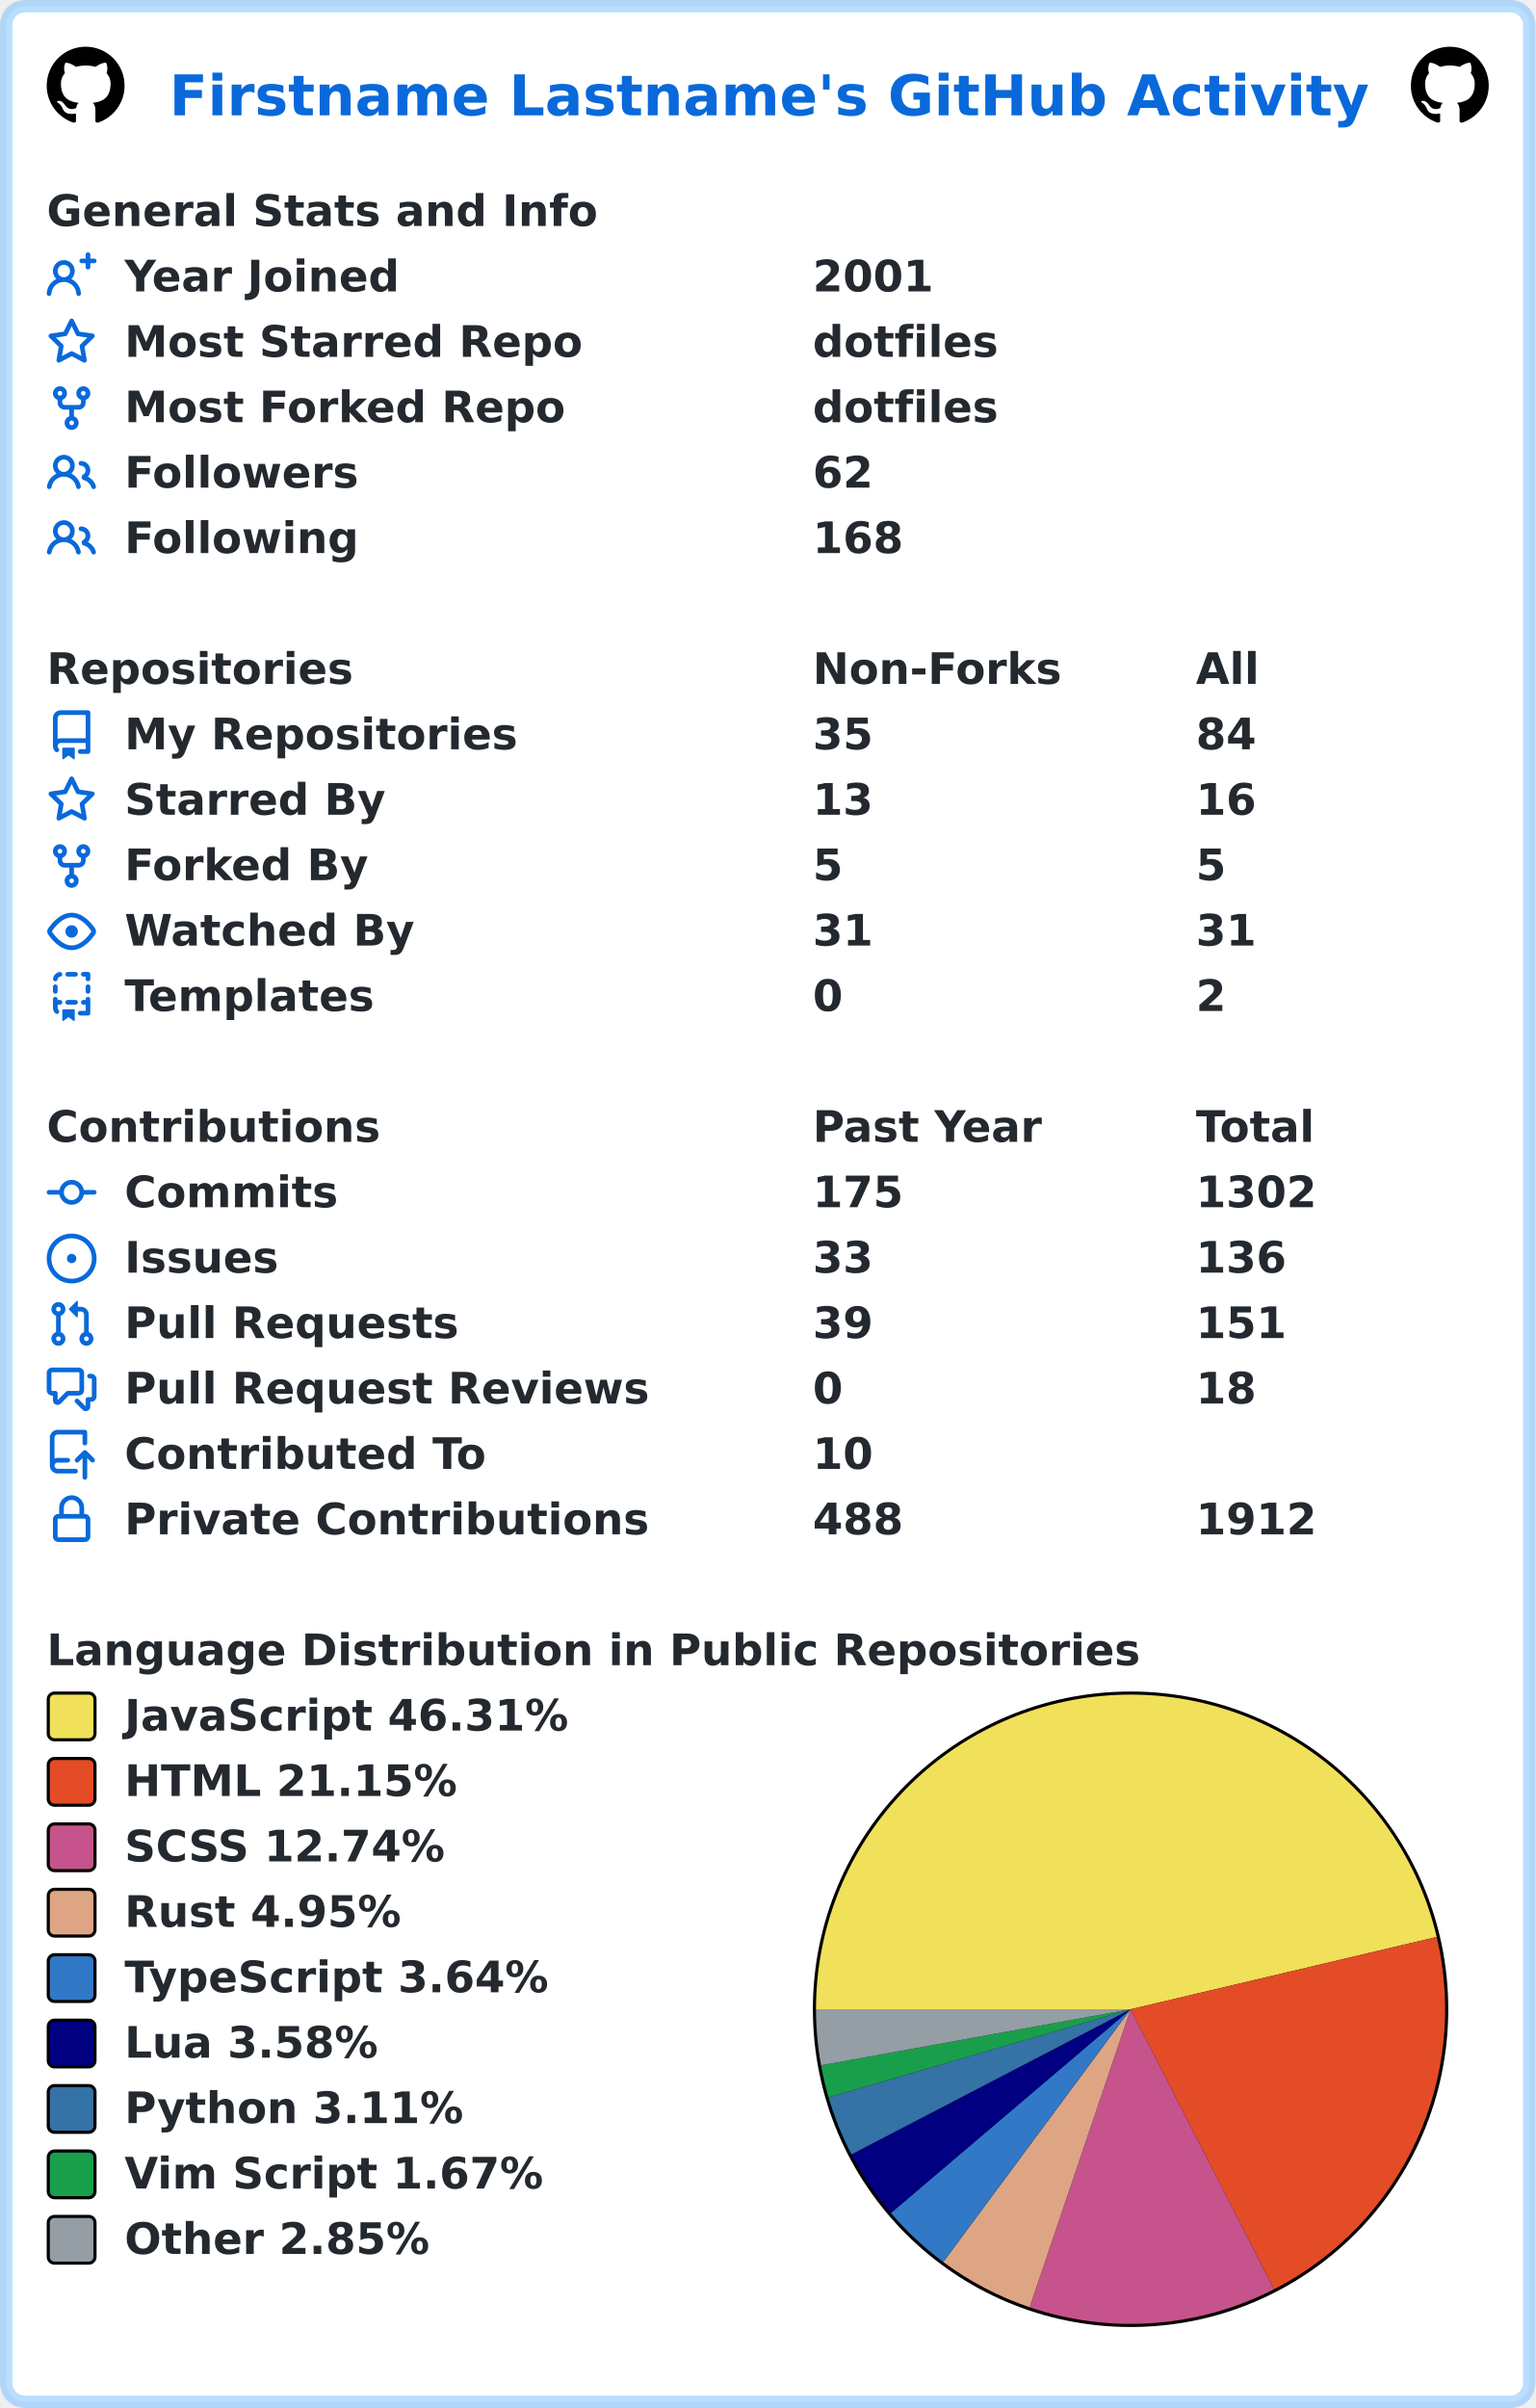
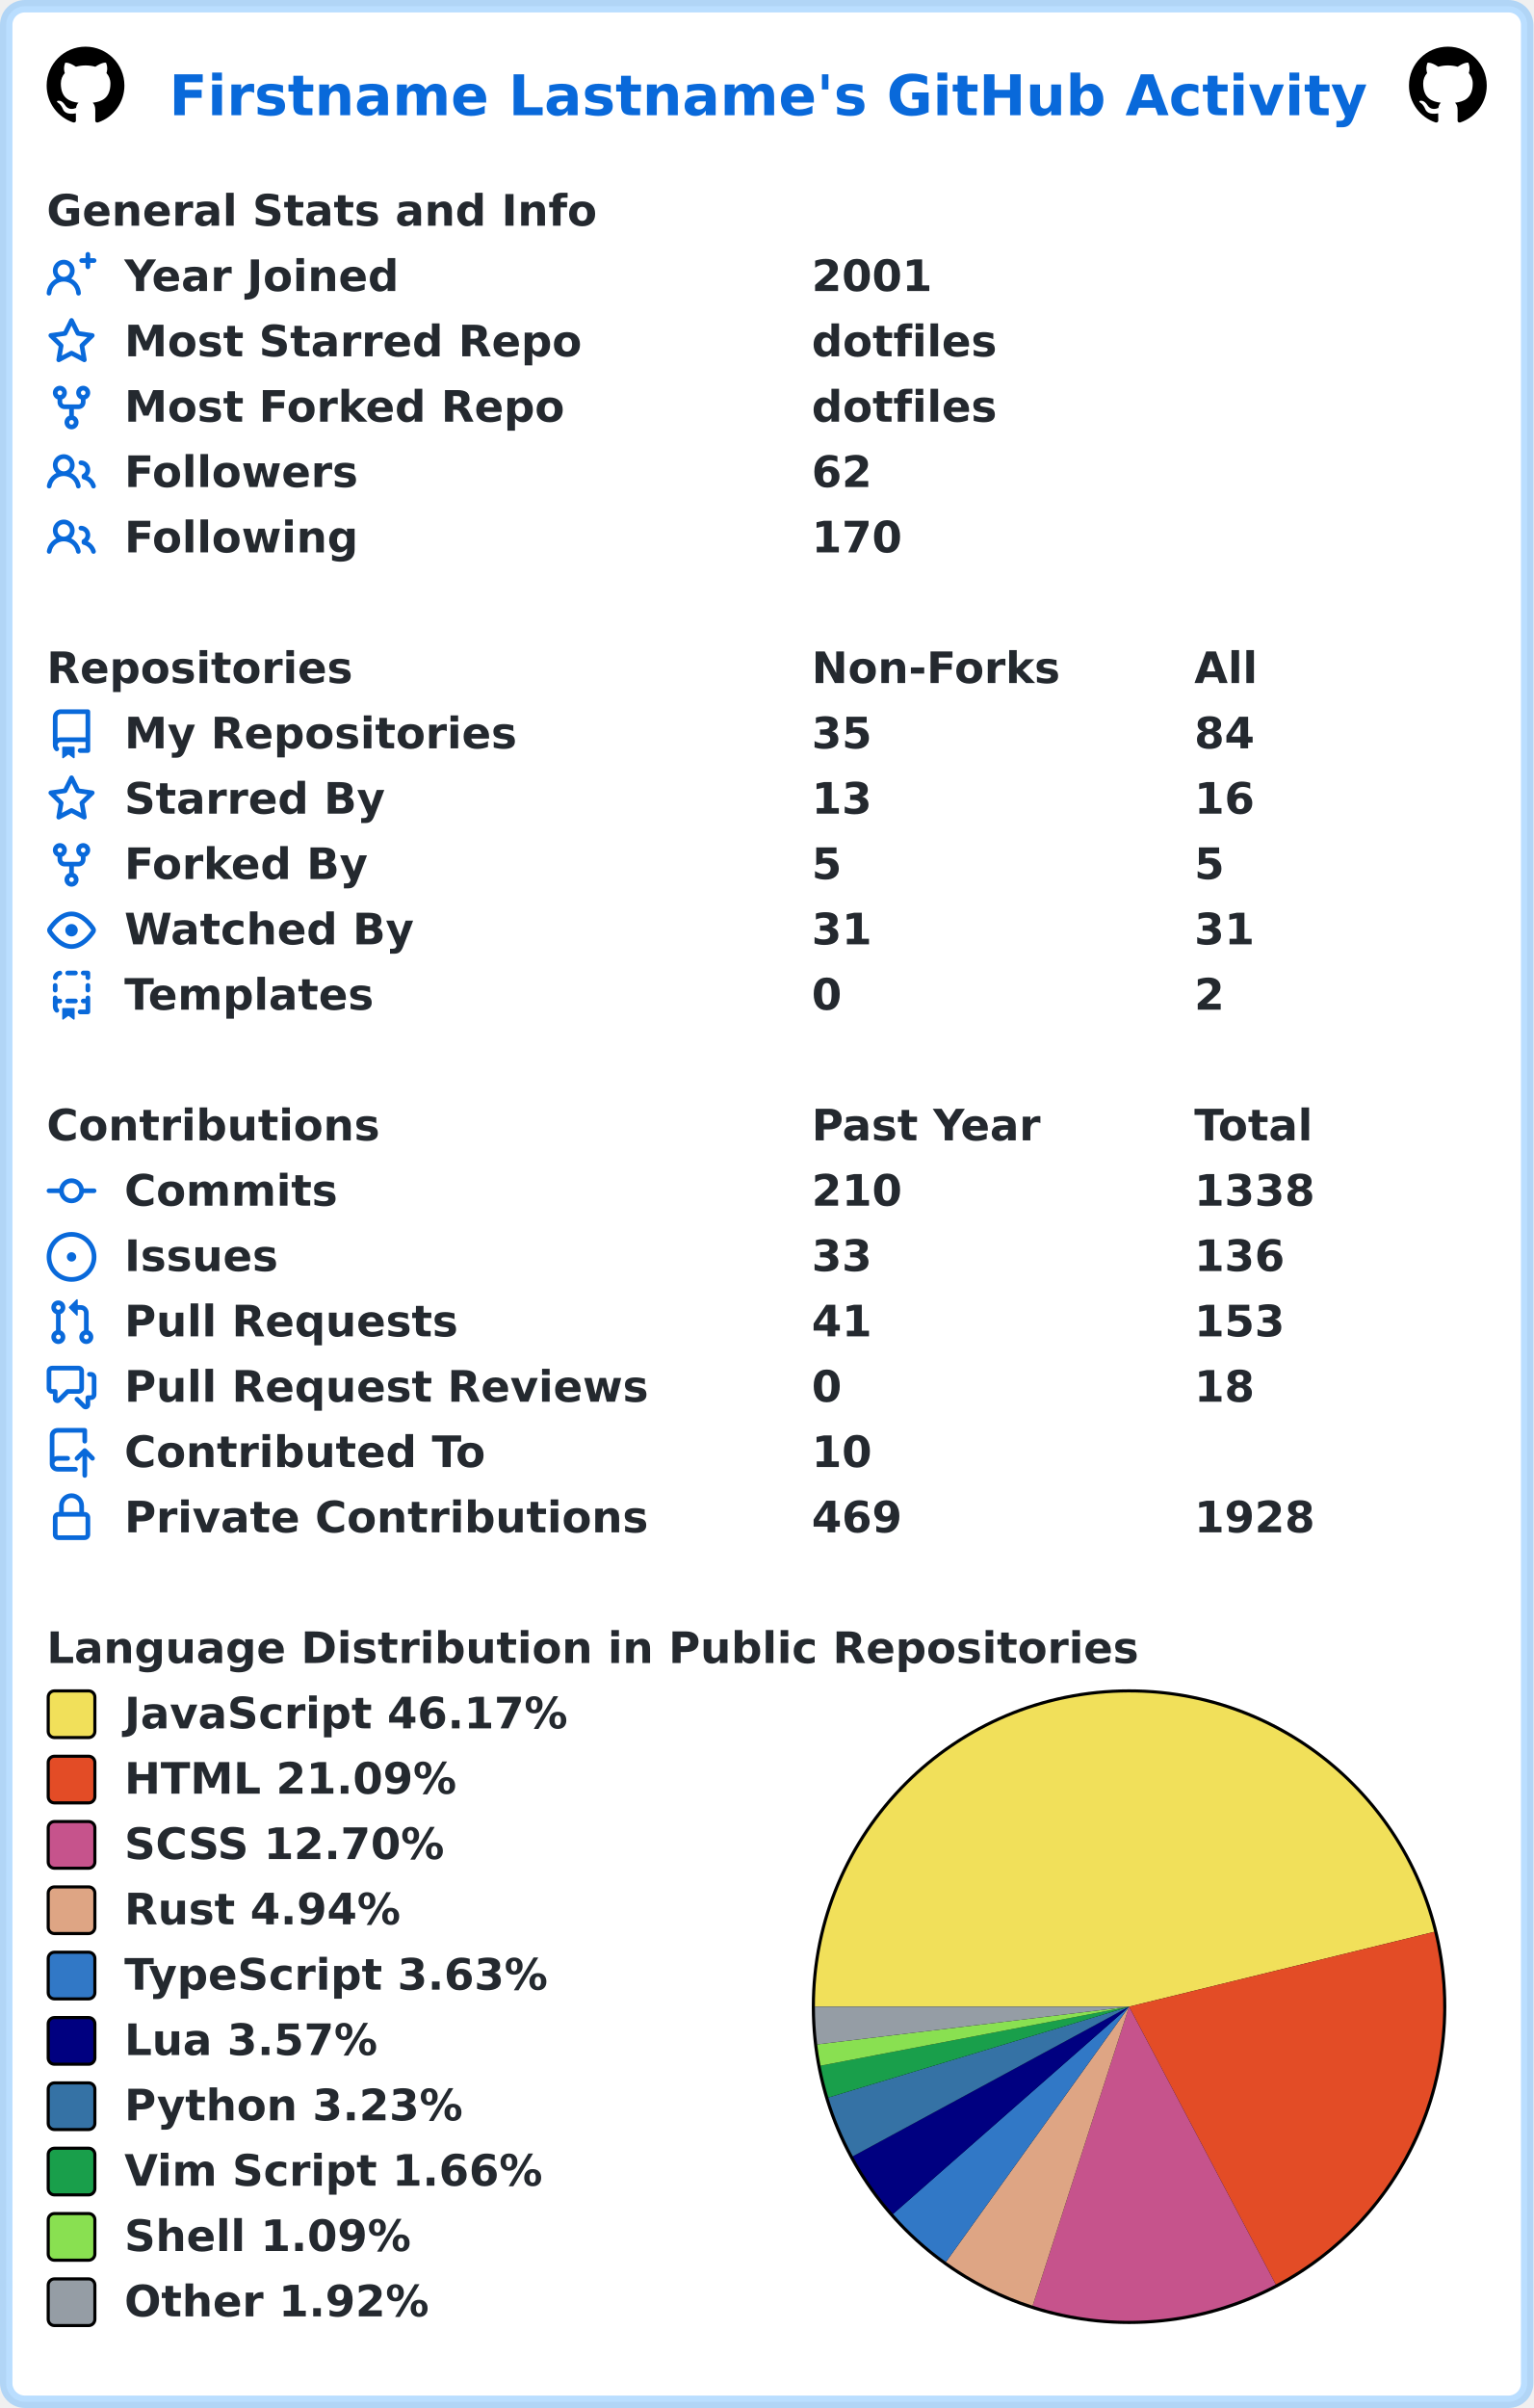
- <svg xmlns="http://www.w3.org/2000/svg" width="493" height="773" viewBox="0 0 493 773" lang="en" xml:lang="en">
-   <rect x="2" y="2" stroke-width="4" rx="6" width="489" height="769" stroke="rgba(84,174,255,0.4)" fill="#ffffff" />
+ <svg xmlns="http://www.w3.org/2000/svg" width="493" height="774" viewBox="0 0 493 774" lang="en" xml:lang="en">
+   <rect x="2" y="2" stroke-width="4" rx="6" width="489" height="770" stroke="rgba(84,174,255,0.4)" fill="#ffffff" />
  <g font-weight="600" font-size="110pt" font-family="Verdana,Geneva,DejaVu Sans,sans-serif" text-rendering="geometricPrecision">
    <text x="442" y="301" lengthAdjust="spacingAndGlyphs" textLength="3117" transform="scale(0.123)" fill="#0969da">Firstname Lastname's GitHub Activity</text>
    <svg x="15" y="15" width="25" height="25" viewBox="0 0 16 16">
      <path fill="#000000" fill-rule="evenodd" d="M8 0C3.58 0 0 3.58 0 8c0 3.54 2.29 6.53 5.47 7.59.4.07.55-.17.55-.38 0-.19-.01-.82-.01-1.49-2.01.37-2.53-.49-2.69-.94-.09-.23-.48-.94-.82-1.13-.28-.15-.68-.52-.01-.53.63-.01 1.08.58 1.23.82.72 1.21 1.87.87 2.33.66.07-.52.28-.87.51-1.07-1.78-.2-3.64-.89-3.64-3.95 0-.87.31-1.59.82-2.15-.08-.2-.36-1.02.08-2.12 0 0 .67-.21 2.2.82.64-.18 1.32-.27 2-.27.68 0 1.36.09 2 .27 1.53-1.04 2.2-.82 2.2-.82.44 1.1.16 1.92.08 2.12.51.56.82 1.27.82 2.15 0 3.07-1.87 3.75-3.65 3.95.29.25.54.73.54 1.48 0 1.07-.01 1.93-.01 2.2 0 .21.15.46.55.38A8.013 8.013 0 0016 8c0-4.42-3.58-8-8-8z" />
    </svg>
    <svg x="453" y="15" width="25" height="25" viewBox="0 0 16 16">
      <path fill="#000000" fill-rule="evenodd" d="M8 0C3.58 0 0 3.58 0 8c0 3.54 2.29 6.53 5.47 7.59.4.07.55-.17.55-.38 0-.19-.01-.82-.01-1.49-2.01.37-2.53-.49-2.69-.94-.09-.23-.48-.94-.82-1.13-.28-.15-.68-.52-.01-.53.63-.01 1.08.58 1.23.82.72 1.21 1.87.87 2.33.66.07-.52.28-.87.51-1.07-1.78-.2-3.64-.89-3.64-3.95 0-.87.31-1.59.82-2.15-.08-.2-.36-1.02.08-2.12 0 0 .67-.21 2.2.82.64-.18 1.32-.27 2-.27.68 0 1.36.09 2 .27 1.53-1.04 2.2-.82 2.2-.82.44 1.1.16 1.92.08 2.12.51.56.82 1.27.82 2.15 0 3.07-1.87 3.75-3.65 3.95.29.25.54.73.54 1.48 0 1.07-.01 1.93-.01 2.2 0 .21.15.46.55.38A8.013 8.013 0 0016 8c0-4.42-3.58-8-8-8z" />
    </svg>
    <g transform="translate(0, 60)" fill="#24292f">
      <g transform="translate(15, 0)">
        <g transform="scale(0.095)">
          <text x="0" y="132" textLength="1851" lengthAdjust="spacingAndGlyphs">General Stats and Info</text>
        </g>
      </g>
      <g transform="translate(15, 21)">
        <path fill="#0969da" fill-rule="evenodd" d="M13.25 0a.75.75 0 01.75.75V2h1.25a.75.75 0 010 1.5H14v1.25a.75.75 0 01-1.5 0V3.5h-1.25a.75.75 0 010-1.5h1.25V.75a.75.75 0 01.75-.75zM5.5 4a2 2 0 100 4 2 2 0 000-4zm2.4 4.548a3.5 3.5 0 10-4.799 0 5.527 5.527 0 00-3.1 4.66.75.75 0 101.498.085A4.01 4.01 0 015.5 9.5a4.01 4.01 0 014.001 3.793.75.75 0 101.498-.086 5.527 5.527 0 00-3.1-4.659z" />
        <g transform="scale(0.095)">
          <text lengthAdjust="spacingAndGlyphs" textLength="932" x="263" y="132">Year Joined</text>
          <text lengthAdjust="spacingAndGlyphs" textLength="420" x="2589" y="132">2001</text>
        </g>
      </g>
      <g transform="translate(15, 42)">
        <path fill="#0969da" fill-rule="evenodd" d="M8 .25a.75.75 0 01.673.418l1.882 3.815 4.21.612a.75.75 0 01.416 1.279l-3.046 2.97.719 4.192a.75.75 0 01-1.088.791L8 12.347l-3.766 1.98a.75.75 0 01-1.088-.79l.72-4.194L.818 6.374a.75.75 0 01.416-1.28l4.21-.611L7.327.668A.75.75 0 018 .25zm0 2.445L6.615 5.5a.75.75 0 01-.564.41l-3.097.45 2.24 2.184a.75.75 0 01.216.664l-.528 3.084 2.769-1.456a.75.75 0 01.698 0l2.77 1.456-.53-3.084a.75.75 0 01.216-.664l2.24-2.183-3.096-.45a.75.75 0 01-.564-.41L8 2.694v.001z" />
        <g transform="scale(0.095)">
          <text lengthAdjust="spacingAndGlyphs" textLength="1532" x="263" y="132">Most Starred Repo</text>
          <text lengthAdjust="spacingAndGlyphs" textLength="609" x="2589" y="132">dotfiles</text>
        </g>
      </g>
      <g transform="translate(15, 63)">
        <path fill="#0969da" fill-rule="evenodd" d="M5 3.25a.75.75 0 11-1.5 0 .75.75 0 011.5 0zm0 2.122a2.25 2.25 0 10-1.5 0v.878A2.25 2.25 0 005.75 8.5h1.5v2.128a2.251 2.251 0 101.5 0V8.5h1.5a2.25 2.25 0 002.25-2.25v-.878a2.25 2.25 0 10-1.5 0v.878a.75.75 0 01-.75.75h-4.5A.75.75 0 015 6.25v-.878zm3.75 7.378a.75.75 0 11-1.5 0 .75.75 0 011.5 0zm3-8.75a.75.75 0 100-1.5.75.75 0 000 1.5z" />
        <g transform="scale(0.095)">
          <text lengthAdjust="spacingAndGlyphs" textLength="1485" x="263" y="132">Most Forked Repo</text>
          <text lengthAdjust="spacingAndGlyphs" textLength="609" x="2589" y="132">dotfiles</text>
        </g>
      </g>
      <g transform="translate(15, 84)">
        <path fill="#0969da" fill-rule="evenodd" d="M5.5 3.5a2 2 0 100 4 2 2 0 000-4zM2 5.5a3.5 3.5 0 115.898 2.549 5.507 5.507 0 013.034 4.084.75.75 0 11-1.482.235 4.001 4.001 0 00-7.9 0 .75.75 0 01-1.482-.236A5.507 5.507 0 013.102 8.05 3.49 3.49 0 012 5.5zM11 4a.75.75 0 100 1.5 1.5 1.5 0 01.666 2.844.75.75 0 00-.416.672v.352a.75.75 0 00.574.73c1.2.289 2.162 1.2 2.522 2.372a.75.75 0 101.434-.44 5.01 5.01 0 00-2.56-3.012A3 3 0 0011 4z" />
        <g transform="scale(0.095)">
          <text lengthAdjust="spacingAndGlyphs" textLength="778" x="263" y="132">Followers</text>
          <text lengthAdjust="spacingAndGlyphs" textLength="210" x="2589" y="132">62</text>
        </g>
      </g>
      <g transform="translate(15, 105)">
        <path fill="#0969da" fill-rule="evenodd" d="M5.5 3.5a2 2 0 100 4 2 2 0 000-4zM2 5.5a3.5 3.5 0 115.898 2.549 5.507 5.507 0 013.034 4.084.75.75 0 11-1.482.235 4.001 4.001 0 00-7.9 0 .75.75 0 01-1.482-.236A5.507 5.507 0 013.102 8.05 3.49 3.49 0 012 5.5zM11 4a.75.75 0 100 1.5 1.5 1.5 0 01.666 2.844.75.75 0 00-.416.672v.352a.75.75 0 00.574.73c1.2.289 2.162 1.2 2.522 2.372a.75.75 0 101.434-.44 5.01 5.01 0 00-2.56-3.012A3 3 0 0011 4z" />
        <g transform="scale(0.095)">
          <text lengthAdjust="spacingAndGlyphs" textLength="780" x="263" y="132">Following</text>
-           <text lengthAdjust="spacingAndGlyphs" textLength="315" x="2589" y="132">168</text>
+           <text lengthAdjust="spacingAndGlyphs" textLength="315" x="2589" y="132">170</text>
        </g>
      </g>
    </g>
    <g transform="translate(0, 207)" fill="#24292f">
      <g transform="translate(15, 0)">
        <g transform="scale(0.095)">
          <text x="0" y="132" textLength="1020" lengthAdjust="spacingAndGlyphs">Repositories</text>
          <text x="2589" y="132" textLength="832" lengthAdjust="spacingAndGlyphs">Non-Forks</text>
          <text x="3884" y="132" textLength="206" lengthAdjust="spacingAndGlyphs">All</text>
        </g>
      </g>
      <g transform="translate(15, 21)">
        <path fill="#0969da" fill-rule="evenodd" d="M2 2.5A2.5 2.5 0 014.5 0h8.75a.75.75 0 01.75.75v12.5a.75.75 0 01-.75.75h-2.5a.75.75 0 110-1.5h1.75v-2h-8a1 1 0 00-.714 1.7.75.75 0 01-1.072 1.05A2.495 2.495 0 012 11.5v-9zm10.5-1V9h-8c-.356 0-.694.074-1 .208V2.5a1 1 0 011-1h8zM5 12.25v3.25a.25.25 0 00.4.2l1.45-1.087a.25.25 0 01.3 0L8.6 15.7a.25.25 0 00.4-.2v-3.25a.25.25 0 00-.25-.25h-3.5a.25.25 0 00-.25.25z" />
        <g transform="scale(0.095)">
          <text lengthAdjust="spacingAndGlyphs" textLength="1312" x="263" y="132">My Repositories</text>
          <text lengthAdjust="spacingAndGlyphs" textLength="210" x="2589" y="132">35</text>
          <text lengthAdjust="spacingAndGlyphs" textLength="210" x="3884" y="132">84</text>
        </g>
      </g>
      <g transform="translate(15, 42)">
        <path fill="#0969da" fill-rule="evenodd" d="M8 .25a.75.75 0 01.673.418l1.882 3.815 4.21.612a.75.75 0 01.416 1.279l-3.046 2.97.719 4.192a.75.75 0 01-1.088.791L8 12.347l-3.766 1.98a.75.75 0 01-1.088-.79l.72-4.194L.818 6.374a.75.75 0 01.416-1.28l4.21-.611L7.327.668A.75.75 0 018 .25zm0 2.445L6.615 5.5a.75.75 0 01-.564.41l-3.097.45 2.24 2.184a.75.75 0 01.216.664l-.528 3.084 2.769-1.456a.75.75 0 01.698 0l2.77 1.456-.53-3.084a.75.75 0 01.216-.664l2.24-2.183-3.096-.45a.75.75 0 01-.564-.41L8 2.694v.001z" />
        <g transform="scale(0.095)">
          <text lengthAdjust="spacingAndGlyphs" textLength="874" x="263" y="132">Starred By</text>
          <text lengthAdjust="spacingAndGlyphs" textLength="210" x="2589" y="132">13</text>
          <text lengthAdjust="spacingAndGlyphs" textLength="210" x="3884" y="132">16</text>
        </g>
      </g>
      <g transform="translate(15, 63)">
        <path fill="#0969da" fill-rule="evenodd" d="M5 3.25a.75.75 0 11-1.5 0 .75.75 0 011.5 0zm0 2.122a2.25 2.25 0 10-1.5 0v.878A2.25 2.25 0 005.75 8.5h1.5v2.128a2.251 2.251 0 101.5 0V8.5h1.5a2.25 2.25 0 002.25-2.25v-.878a2.25 2.25 0 10-1.5 0v.878a.75.75 0 01-.75.75h-4.5A.75.75 0 015 6.25v-.878zm3.75 7.378a.75.75 0 11-1.5 0 .75.75 0 011.5 0zm3-8.75a.75.75 0 100-1.5.75.75 0 000 1.5z" />
        <g transform="scale(0.095)">
          <text lengthAdjust="spacingAndGlyphs" textLength="828" x="263" y="132">Forked By</text>
          <text lengthAdjust="spacingAndGlyphs" textLength="105" x="2589" y="132">5</text>
          <text lengthAdjust="spacingAndGlyphs" textLength="105" x="3884" y="132">5</text>
        </g>
      </g>
      <g transform="translate(15, 84)">
        <path fill="#0969da" fill-rule="evenodd" d="M1.679 7.932c.412-.621 1.242-1.75 2.366-2.717C5.175 4.242 6.527 3.5 8 3.5c1.473 0 2.824.742 3.955 1.715 1.124.967 1.954 2.096 2.366 2.717a.119.119 0 010 .136c-.412.621-1.242 1.75-2.366 2.717C10.825 11.758 9.473 12.5 8 12.5c-1.473 0-2.824-.742-3.955-1.715C2.92 9.818 2.09 8.69 1.679 8.068a.119.119 0 010-.136zM8 2c-1.981 0-3.67.992-4.933 2.078C1.797 5.169.88 6.423.43 7.1a1.619 1.619 0 000 1.798c.45.678 1.367 1.932 2.637 3.024C4.329 13.008 6.019 14 8 14c1.981 0 3.67-.992 4.933-2.078 1.27-1.091 2.187-2.345 2.637-3.023a1.619 1.619 0 000-1.798c-.45-.678-1.367-1.932-2.637-3.023C11.671 2.992 9.981 2 8 2zm0 8a2 2 0 100-4 2 2 0 000 4z" />
        <g transform="scale(0.095)">
          <text lengthAdjust="spacingAndGlyphs" textLength="993" x="263" y="132">Watched By</text>
          <text lengthAdjust="spacingAndGlyphs" textLength="210" x="2589" y="132">31</text>
          <text lengthAdjust="spacingAndGlyphs" textLength="210" x="3884" y="132">31</text>
        </g>
      </g>
      <g transform="translate(15, 105)">
        <path fill="#0969da" fill-rule="evenodd" d="M6 .75A.75.75 0 016.75 0h2.5a.75.75 0 010 1.5h-2.5A.75.75 0 016 .75zm5 0a.75.75 0 01.75-.75h1.5a.75.75 0 01.75.75v1.5a.75.75 0 01-1.5 0V1.5h-.75A.75.75 0 0111 .75zM4.992.662a.75.75 0 01-.636.848c-.436.063-.783.41-.846.846a.75.75 0 01-1.485-.212A2.501 2.501 0 014.144.025a.75.75 0 01.848.637zM2.75 4a.75.75 0 01.75.75v1.5a.75.75 0 01-1.5 0v-1.5A.75.75 0 012.75 4zm10.5 0a.75.75 0 01.75.75v1.5a.75.75 0 01-1.5 0v-1.5a.75.75 0 01.75-.75zM2.75 8a.75.75 0 01.75.75v.268A1.72 1.72 0 013.75 9h.5a.75.75 0 010 1.5h-.5a.25.25 0 00-.25.25v.75c0 .28.114.532.3.714a.75.75 0 01-1.05 1.072A2.495 2.495 0 012 11.5V8.75A.75.75 0 012.75 8zm10.5 0a.75.75 0 01.75.75v4.5a.75.75 0 01-.75.75h-2.5a.75.75 0 010-1.5h1.75v-2h-.75a.75.75 0 010-1.5h.75v-.25a.75.75 0 01.75-.75zM6 9.75A.75.75 0 016.75 9h2.5a.75.75 0 010 1.5h-2.5A.75.75 0 016 9.75zm-1 2.5v3.25a.25.25 0 00.4.2l1.45-1.087a.25.25 0 01.3 0L8.6 15.7a.25.25 0 00.4-.2v-3.25a.25.25 0 00-.25-.25h-3.5a.25.25 0 00-.25.25z" />
        <g transform="scale(0.095)">
          <text lengthAdjust="spacingAndGlyphs" textLength="868" x="263" y="132">Templates</text>
          <text lengthAdjust="spacingAndGlyphs" textLength="105" x="2589" y="132">0</text>
          <text lengthAdjust="spacingAndGlyphs" textLength="105" x="3884" y="132">2</text>
        </g>
      </g>
    </g>
    <g transform="translate(0, 354)" fill="#24292f">
      <g transform="translate(15, 0)">
        <g transform="scale(0.095)">
          <text x="0" y="132" textLength="1112" lengthAdjust="spacingAndGlyphs">Contributions</text>
          <text x="2589" y="132" textLength="774" lengthAdjust="spacingAndGlyphs">Past Year</text>
          <text x="3884" y="132" textLength="414" lengthAdjust="spacingAndGlyphs">Total</text>
        </g>
      </g>
      <g transform="translate(15, 21)">
        <path fill="#0969da" fill-rule="evenodd" d="M10.5 7.75a2.5 2.5 0 11-5 0 2.5 2.5 0 015 0zm1.43.75a4.002 4.002 0 01-7.86 0H.75a.75.75 0 110-1.5h3.32a4.001 4.001 0 017.86 0h3.32a.75.75 0 110 1.5h-3.32z" />
        <g transform="scale(0.095)">
          <text lengthAdjust="spacingAndGlyphs" textLength="734" x="263" y="132">Commits</text>
-           <text lengthAdjust="spacingAndGlyphs" textLength="315" x="2589" y="132">175</text>
-           <text lengthAdjust="spacingAndGlyphs" textLength="420" x="3884" y="132">1302</text>
+           <text lengthAdjust="spacingAndGlyphs" textLength="315" x="2589" y="132">210</text>
+           <text lengthAdjust="spacingAndGlyphs" textLength="420" x="3884" y="132">1338</text>
        </g>
      </g>
      <g transform="translate(15, 42)">
        <path fill="#0969da" d="M8 9.5a1.5 1.5 0 100-3 1.5 1.5 0 000 3z" />
        <path fill="#0969da" fill-rule="evenodd" d="M8 0a8 8 0 100 16A8 8 0 008 0zM1.5 8a6.5 6.5 0 1113 0 6.5 6.5 0 01-13 0z" />
        <g transform="scale(0.095)">
          <text lengthAdjust="spacingAndGlyphs" textLength="512" x="263" y="132">Issues</text>
          <text lengthAdjust="spacingAndGlyphs" textLength="210" x="2589" y="132">33</text>
          <text lengthAdjust="spacingAndGlyphs" textLength="315" x="3884" y="132">136</text>
        </g>
      </g>
      <g transform="translate(15, 63)">
        <path fill="#0969da" fill-rule="evenodd" d="M7.177 3.073L9.573.677A.25.25 0 0110 .854v4.792a.25.25 0 01-.427.177L7.177 3.427a.25.25 0 010-.354zM3.75 2.5a.75.75 0 100 1.5.75.75 0 000-1.5zm-2.25.75a2.25 2.25 0 113 2.122v5.256a2.251 2.251 0 11-1.5 0V5.372A2.25 2.25 0 011.5 3.25zM11 2.5h-1V4h1a1 1 0 011 1v5.628a2.251 2.251 0 101.5 0V5A2.5 2.5 0 0011 2.5zm1 10.25a.75.75 0 111.5 0 .75.75 0 01-1.5 0zM3.75 12a.75.75 0 100 1.5.75.75 0 000-1.5z" />
        <g transform="scale(0.095)">
          <text lengthAdjust="spacingAndGlyphs" textLength="1113" x="263" y="132">Pull Requests</text>
-           <text lengthAdjust="spacingAndGlyphs" textLength="210" x="2589" y="132">39</text>
-           <text lengthAdjust="spacingAndGlyphs" textLength="315" x="3884" y="132">151</text>
+           <text lengthAdjust="spacingAndGlyphs" textLength="210" x="2589" y="132">41</text>
+           <text lengthAdjust="spacingAndGlyphs" textLength="315" x="3884" y="132">153</text>
        </g>
      </g>
      <g transform="translate(15, 84)">
        <path fill="#0969da" fill-rule="evenodd" d="M1.5 2.75a.25.25 0 01.25-.25h8.5a.25.25 0 01.25.25v5.5a.25.25 0 01-.25.25h-3.5a.75.75 0 00-.53.22L3.5 11.44V9.25a.75.75 0 00-.75-.75h-1a.25.25 0 01-.25-.25v-5.5zM1.75 1A1.75 1.75 0 000 2.75v5.5C0 9.216.784 10 1.75 10H2v1.543a1.457 1.457 0 002.487 1.03L7.061 10h3.189A1.75 1.75 0 0012 8.25v-5.5A1.75 1.75 0 0010.25 1h-8.5zM14.5 4.75a.25.25 0 00-.25-.25h-.5a.75.75 0 110-1.5h.5c.966 0 1.75.784 1.75 1.75v5.5A1.75 1.75 0 0114.25 12H14v1.543a1.457 1.457 0 01-2.487 1.03L9.22 12.28a.75.75 0 111.06-1.06l2.22 2.22v-2.19a.75.75 0 01.75-.75h1a.25.25 0 00.25-.25v-5.5z" />
        <g transform="scale(0.095)">
          <text lengthAdjust="spacingAndGlyphs" textLength="1762" x="263" y="132">Pull Request Reviews</text>
          <text lengthAdjust="spacingAndGlyphs" textLength="105" x="2589" y="132">0</text>
          <text lengthAdjust="spacingAndGlyphs" textLength="210" x="3884" y="132">18</text>
        </g>
      </g>
      <g transform="translate(15, 105)">
        <path fill="#0969da" fill-rule="evenodd" d="M1 2.5A2.5 2.5 0 013.5 0h8.75a.75.75 0 01.75.75v3.5a.75.75 0 01-1.5 0V1.5h-8a1 1 0 00-1 1v6.708A2.492 2.492 0 013.5 9h3.25a.75.75 0 010 1.5H3.5a1 1 0 100 2h5.75a.75.75 0 010 1.5H3.5A2.5 2.5 0 011 11.5v-9zm13.23 7.79a.75.75 0 001.06-1.06l-2.505-2.505a.75.75 0 00-1.06 0L9.22 9.229a.75.75 0 001.06 1.061l1.225-1.224v6.184a.75.75 0 001.5 0V9.066l1.224 1.224z" />
        <g transform="scale(0.095)">
          <text lengthAdjust="spacingAndGlyphs" textLength="1234" x="263" y="132">Contributed To</text>
          <text lengthAdjust="spacingAndGlyphs" textLength="210" x="2589" y="132">10</text>
        </g>
      </g>
      <g transform="translate(15, 126)">
        <path fill="#0969da" fill-rule="evenodd" d="M4 4v2h-.25A1.75 1.75 0 002 7.75v5.5c0 .966.784 1.75 1.75 1.75h8.5A1.75 1.75 0 0014 13.25v-5.5A1.75 1.75 0 0012.25 6H12V4a4 4 0 10-8 0zm6.5 2V4a2.5 2.5 0 00-5 0v2h5zM12 7.5h.25a.25.25 0 01.25.25v5.5a.25.25 0 01-.25.25h-8.5a.25.25 0 01-.25-.25v-5.5a.25.25 0 01.25-.25H12z" />
        <g transform="scale(0.095)">
          <text lengthAdjust="spacingAndGlyphs" textLength="1742" x="263" y="132">Private Contributions</text>
-           <text lengthAdjust="spacingAndGlyphs" textLength="315" x="2589" y="132">488</text>
-           <text lengthAdjust="spacingAndGlyphs" textLength="420" x="3884" y="132">1912</text>
+           <text lengthAdjust="spacingAndGlyphs" textLength="315" x="2589" y="132">469</text>
+           <text lengthAdjust="spacingAndGlyphs" textLength="420" x="3884" y="132">1928</text>
        </g>
      </g>
    </g>
    <g transform="translate(0, 522)" fill="#24292f">
      <g transform="translate(15, 0)">
        <g transform="scale(0.095)">
          <text x="0" y="132" textLength="3652" lengthAdjust="spacingAndGlyphs">Language Distribution in Public Repositories</text>
        </g>
      </g>
      <g transform="translate(261, 21)">
        <circle cx="102" cy="102" r="102" fill="#000000" />
      </g>
      <g transform="translate(262, 22)">
-         <path fill-rule="evenodd" fill="#f1e05a" d="M 0.0,101 A 101 101 0 0 1 199.296 77.785 L 101,101 Z" />
-         <path fill-rule="evenodd" fill="#e34c26" d="M 199.296,77.785 A 101 101 0 0 1 147.068 190.882 L 101,101 Z" />
-         <path fill-rule="evenodd" fill="#c6538c" d="M 147.068,190.882 A 101 101 0 0 1 68.585 196.657 L 101,101 Z" />
-         <path fill-rule="evenodd" fill="#dea584" d="M 68.585,196.657 A 101 101 0 0 1 40.849 182.135 L 101,101 Z" />
-         <path fill-rule="evenodd" fill="#3178c6" d="M 40.849,182.135 A 101 101 0 0 1 24.034 166.401 L 101,101 Z" />
-         <path fill-rule="evenodd" fill="#000080" d="M 24.034,166.401 A 101 101 0 0 1 11.387 147.588 L 101,101 Z" />
-         <path fill-rule="evenodd" fill="#3572A5" d="M 11.387,147.588 A 101 101 0 0 1 4.039 129.275 L 101,101 Z" />
-         <path fill-rule="evenodd" fill="#199f4b" d="M 4.039,129.275 A 101 101 0 0 1 1.615 118.99 L 101,101 Z" />
-         <path fill-rule="evenodd" fill="#959da5" d="M 1.615,118.99 A 101 101 0 0 1 0.0 101 L 101,101 Z" />
+         <path fill-rule="evenodd" fill="#f1e05a" d="M 0.0,101 A 101 101 0 0 1 199.095 76.952 L 101,101 Z" />
+         <path fill-rule="evenodd" fill="#e34c26" d="M 199.095,76.952 A 101 101 0 0 1 148.176 190.305 L 101,101 Z" />
+         <path fill-rule="evenodd" fill="#c6538c" d="M 148.176,190.305 A 101 101 0 0 1 69.994 197.123 L 101,101 Z" />
+         <path fill-rule="evenodd" fill="#dea584" d="M 69.994,197.123 A 101 101 0 0 1 42.122 183.063 L 101,101 Z" />
+         <path fill-rule="evenodd" fill="#3178c6" d="M 42.122,183.063 A 101 101 0 0 1 25.108 167.644 L 101,101 Z" />
+         <path fill-rule="evenodd" fill="#000080" d="M 25.108,167.644 A 101 101 0 0 1 12.188 149.098 L 101,101 Z" />
+         <path fill-rule="evenodd" fill="#3572A5" d="M 12.188,149.098 A 101 101 0 0 1 4.315 130.205 L 101,101 Z" />
+         <path fill-rule="evenodd" fill="#199f4b" d="M 4.315,130.205 A 101 101 0 0 1 1.798 119.974 L 101,101 Z" />
+         <path fill-rule="evenodd" fill="#89e051" d="M 1.798,119.974 A 101 101 0 0 1 0.731 113.129 L 101,101 Z" />
+         <path fill-rule="evenodd" fill="#959da5" d="M 0.731,113.129 A 101 101 0 0 1 0.0 101 L 101,101 Z" />
      </g>
      <g transform="translate(15, 21)">
        <rect x="0.5" y="0.5" rx="2" width="15" height="15" fill="#f1e05a" stroke-width="1" stroke="#000000" />
-         <text transform="scale(0.095)" x="263" y="132" textLength="1516" lengthAdjust="spacingAndGlyphs">JavaScript 46.31%</text>
+         <text transform="scale(0.095)" x="263" y="132" textLength="1516" lengthAdjust="spacingAndGlyphs">JavaScript 46.17%</text>
      </g>
      <g transform="translate(15, 42)">
        <rect x="0.5" y="0.5" rx="2" width="15" height="15" fill="#e34c26" stroke-width="1" stroke="#000000" />
-         <text transform="scale(0.095)" x="263" y="132" textLength="1142" lengthAdjust="spacingAndGlyphs">HTML 21.15%</text>
+         <text transform="scale(0.095)" x="263" y="132" textLength="1142" lengthAdjust="spacingAndGlyphs">HTML 21.09%</text>
      </g>
      <g transform="translate(15, 63)">
        <rect x="0.5" y="0.5" rx="2" width="15" height="15" fill="#c6538c" stroke-width="1" stroke="#000000" />
-         <text transform="scale(0.095)" x="263" y="132" textLength="1113" lengthAdjust="spacingAndGlyphs">SCSS 12.74%</text>
+         <text transform="scale(0.095)" x="263" y="132" textLength="1113" lengthAdjust="spacingAndGlyphs">SCSS 12.70%</text>
      </g>
      <g transform="translate(15, 84)">
        <rect x="0.5" y="0.5" rx="2" width="15" height="15" fill="#dea584" stroke-width="1" stroke="#000000" />
-         <text transform="scale(0.095)" x="263" y="132" textLength="946" lengthAdjust="spacingAndGlyphs">Rust 4.95%</text>
+         <text transform="scale(0.095)" x="263" y="132" textLength="946" lengthAdjust="spacingAndGlyphs">Rust 4.94%</text>
      </g>
      <g transform="translate(15, 105)">
        <rect x="0.5" y="0.5" rx="2" width="15" height="15" fill="#3178c6" stroke-width="1" stroke="#000000" />
-         <text transform="scale(0.095)" x="263" y="132" textLength="1462" lengthAdjust="spacingAndGlyphs">TypeScript 3.64%</text>
+         <text transform="scale(0.095)" x="263" y="132" textLength="1462" lengthAdjust="spacingAndGlyphs">TypeScript 3.63%</text>
      </g>
      <g transform="translate(15, 126)">
        <rect x="0.5" y="0.5" rx="2" width="15" height="15" fill="#000080" stroke-width="1" stroke="#000000" />
-         <text transform="scale(0.095)" x="263" y="132" textLength="874" lengthAdjust="spacingAndGlyphs">Lua 3.58%</text>
+         <text transform="scale(0.095)" x="263" y="132" textLength="874" lengthAdjust="spacingAndGlyphs">Lua 3.57%</text>
      </g>
      <g transform="translate(15, 147)">
        <rect x="0.5" y="0.5" rx="2" width="15" height="15" fill="#3572A5" stroke-width="1" stroke="#000000" />
-         <text transform="scale(0.095)" x="263" y="132" textLength="1149" lengthAdjust="spacingAndGlyphs">Python 3.11%</text>
+         <text transform="scale(0.095)" x="263" y="132" textLength="1149" lengthAdjust="spacingAndGlyphs">Python 3.23%</text>
      </g>
      <g transform="translate(15, 168)">
        <rect x="0.5" y="0.5" rx="2" width="15" height="15" fill="#199f4b" stroke-width="1" stroke="#000000" />
-         <text transform="scale(0.095)" x="263" y="132" textLength="1428" lengthAdjust="spacingAndGlyphs">Vim Script 1.67%</text>
+         <text transform="scale(0.095)" x="263" y="132" textLength="1428" lengthAdjust="spacingAndGlyphs">Vim Script 1.66%</text>
      </g>
      <g transform="translate(15, 189)">
+         <rect x="0.5" y="0.5" rx="2" width="15" height="15" fill="#89e051" stroke-width="1" stroke="#000000" />
+         <text transform="scale(0.095)" x="263" y="132" textLength="982" lengthAdjust="spacingAndGlyphs">Shell 1.09%</text>
+       </g>
+       <g transform="translate(15, 210)">
        <rect x="0.5" y="0.5" rx="2" width="15" height="15" fill="#959da5" stroke-width="1" stroke="#000000" />
-         <text transform="scale(0.095)" x="263" y="132" textLength="1047" lengthAdjust="spacingAndGlyphs">Other 2.85%</text>
+         <text transform="scale(0.095)" x="263" y="132" textLength="1047" lengthAdjust="spacingAndGlyphs">Other 1.92%</text>
      </g>
    </g>
  </g>
</svg>
